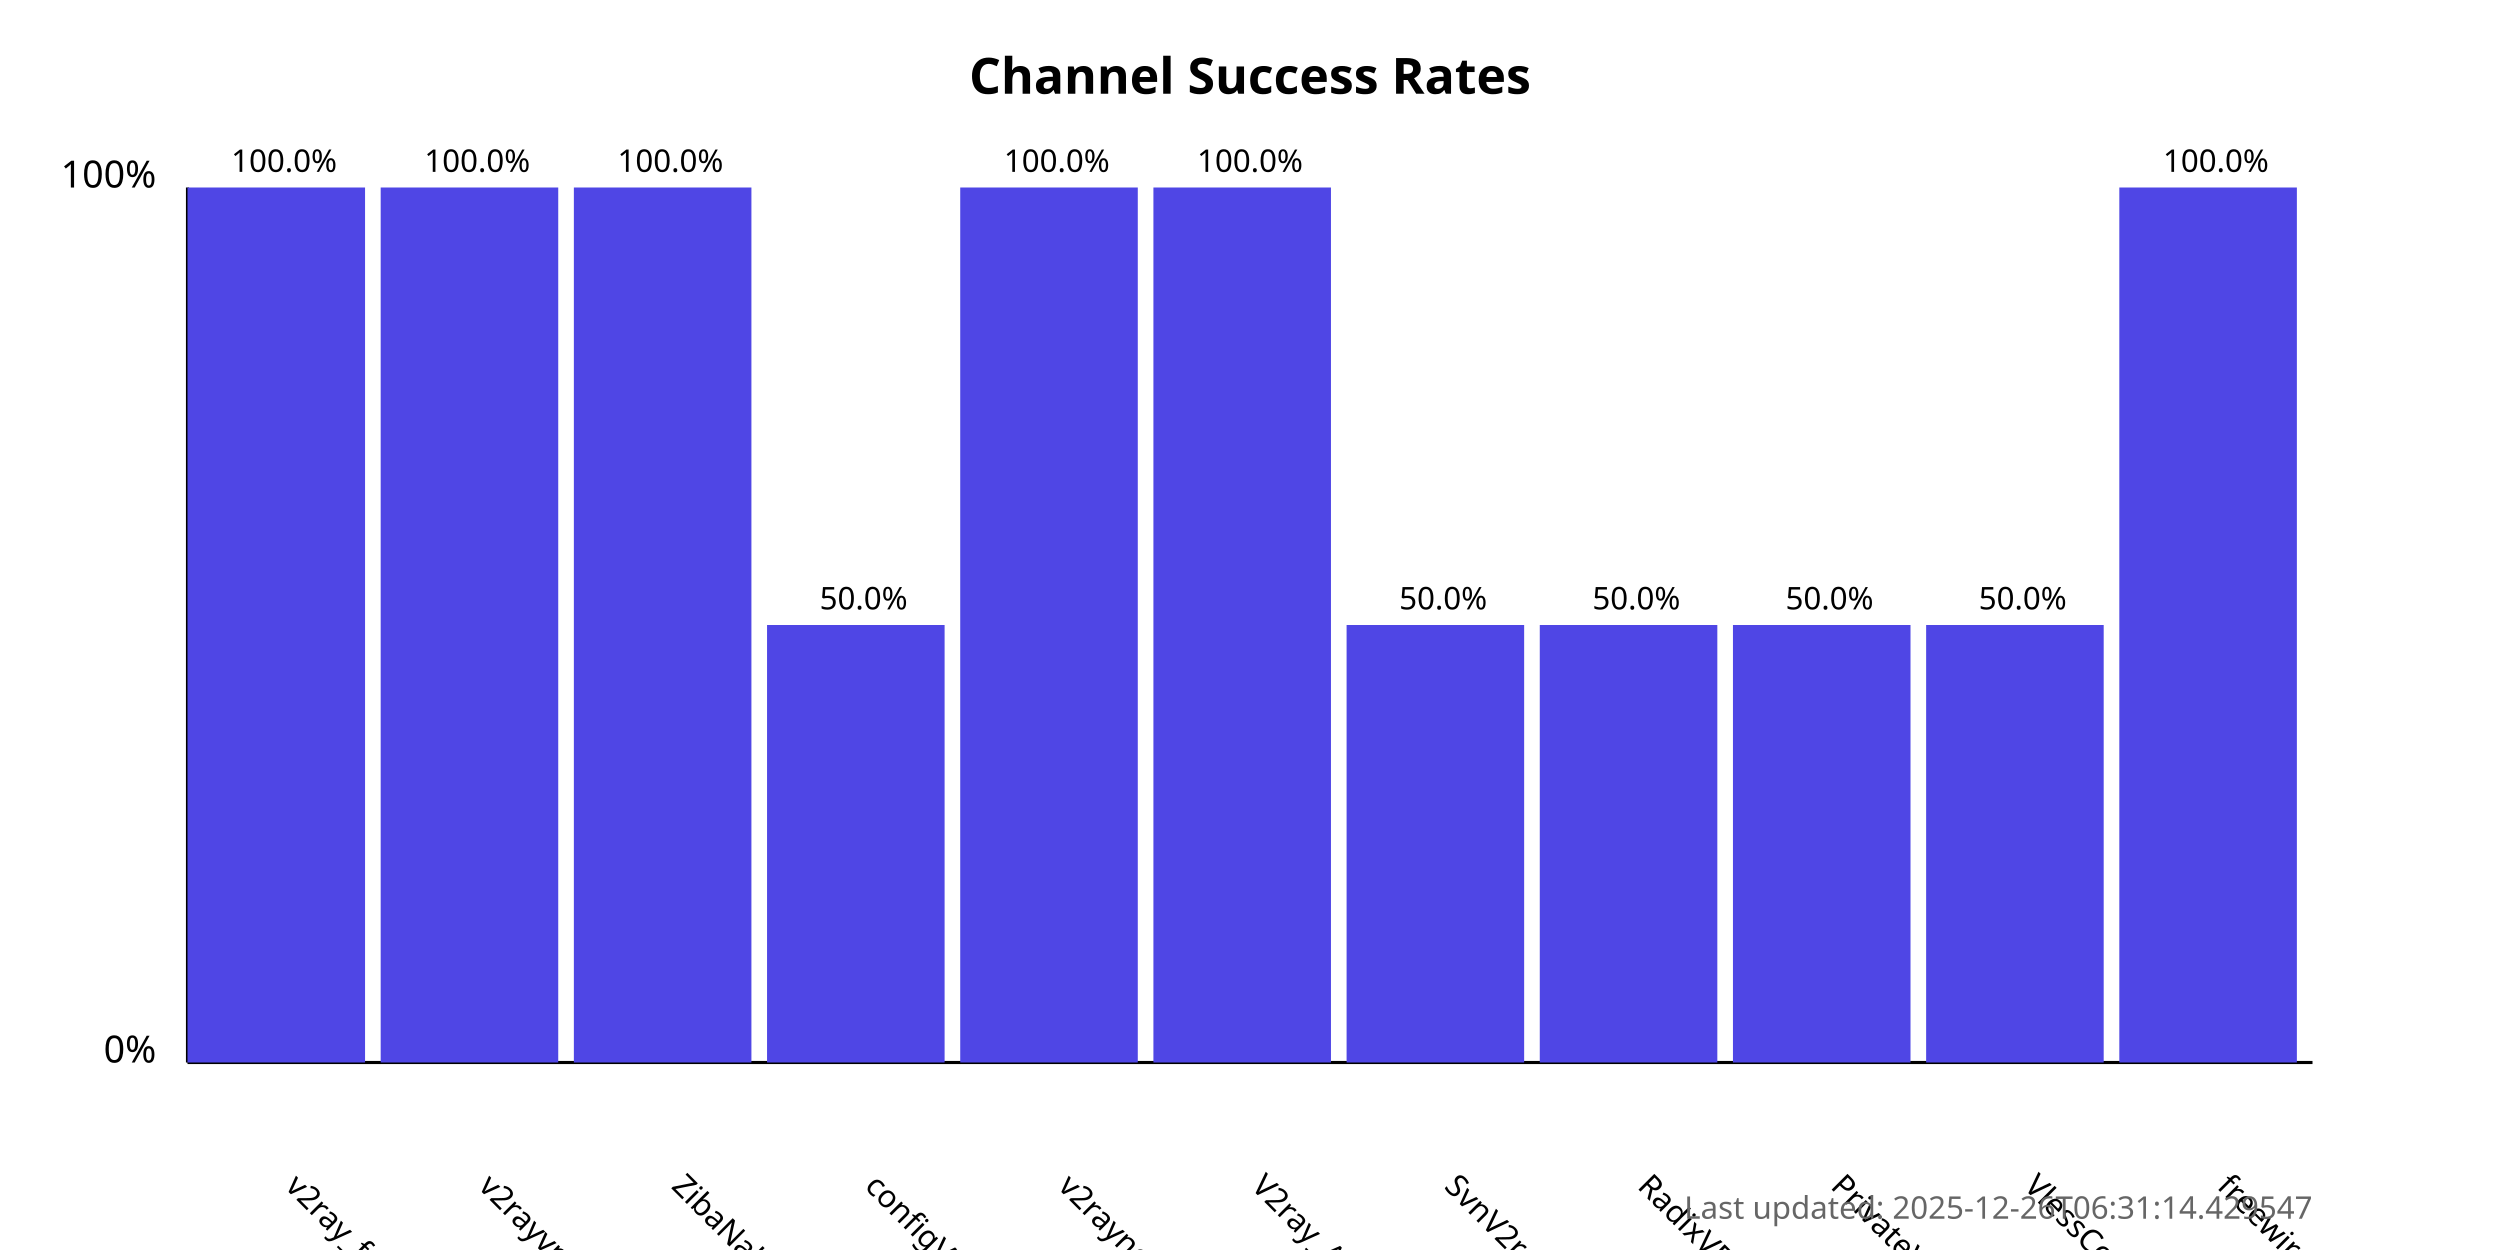
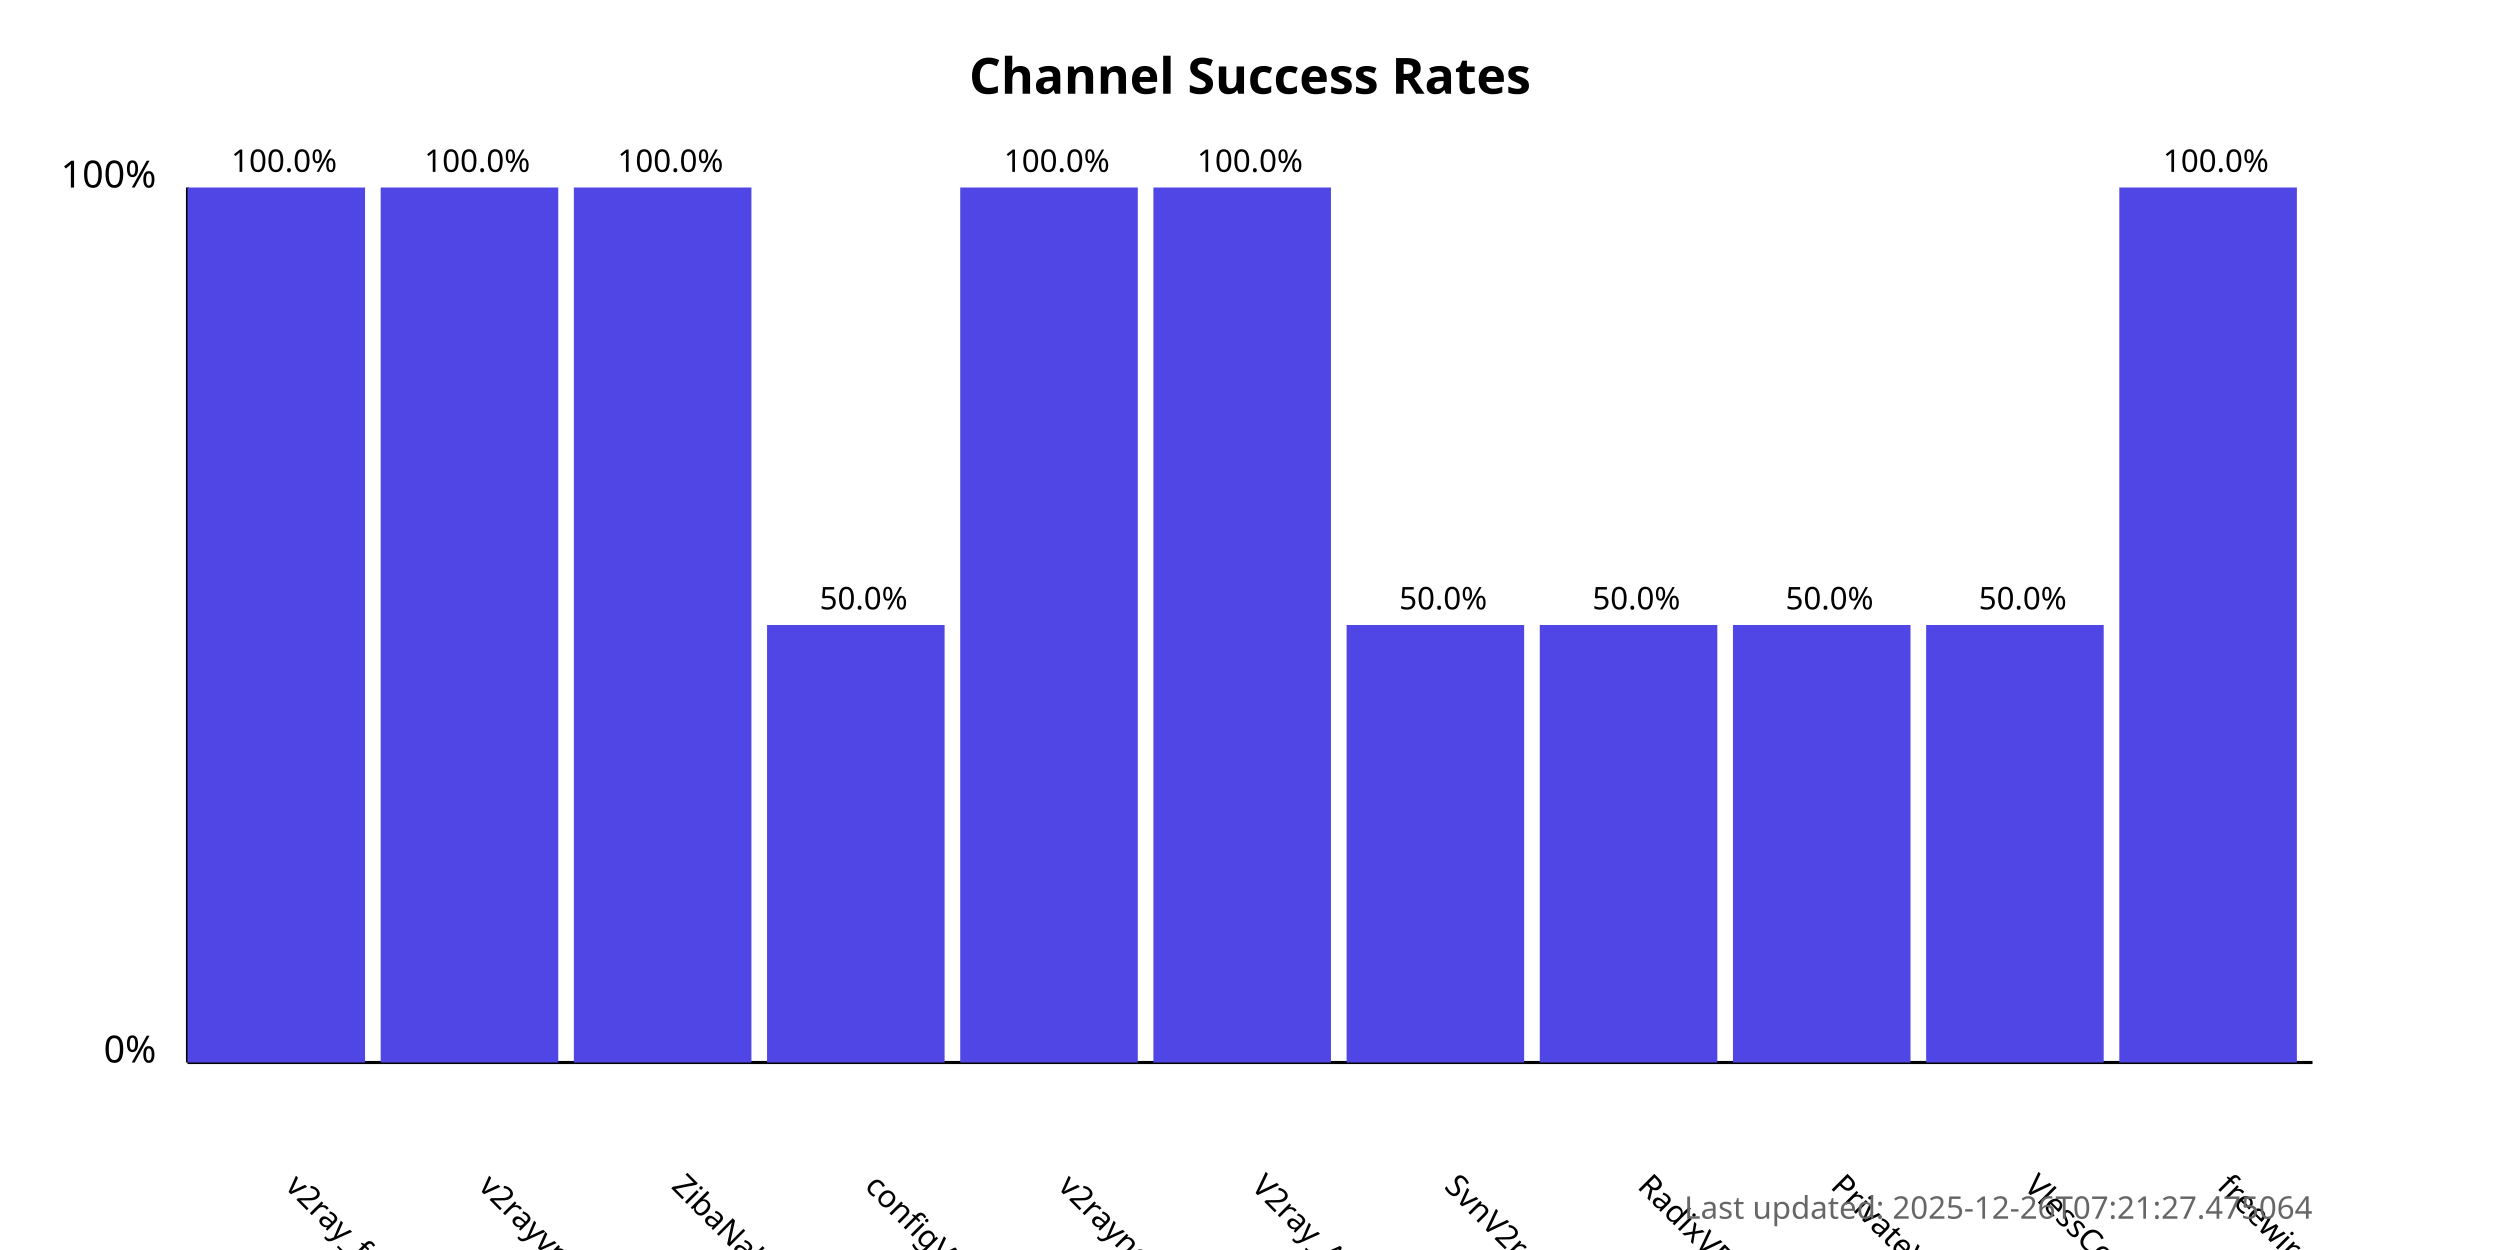
<svg xmlns="http://www.w3.org/2000/svg" width="800" height="400">
  <style>
            .chart-title { font: bold 16px sans-serif; }
            .axis-label { font: 12px sans-serif; }
            .tick-label { font: 10px sans-serif; }
            .bar { fill: #4f46e5; }
            .bar:hover { fill: #6366f1; }
            .timestamp { font: 10px sans-serif; fill: #666; }
        </style>
  <text x="400.0" y="30" text-anchor="middle" class="chart-title">
            Channel Success Rates
        </text>
  <line x1="60" y1="340" x2="60" y2="60" stroke="black" stroke-width="1" />
  <line x1="60" y1="340" x2="740" y2="340" stroke="black" stroke-width="1" />
  <text x="50" y="340" text-anchor="end" class="axis-label">0%</text>
  <text x="50" y="60" text-anchor="end" class="axis-label">100%</text>
  <g>
    <rect x="60" y="60.0" width="56.818" height="280.0" class="bar" />
    <text x="90.909" y="380" transform="rotate(45, 90.90909, 380)" text-anchor="start" class="tick-label">
                v2ray_free_conf
            </text>
    <text x="90.909" y="55.0" text-anchor="middle" class="tick-label">
                100.0%
            </text>
  </g>
  <g>
    <rect x="121.818" y="60.0" width="56.818" height="280.0" class="bar" />
    <text x="152.727" y="380" transform="rotate(45, 152.7273, 380)" text-anchor="start" class="tick-label">
                v2rayvpno
            </text>
    <text x="152.727" y="55.0" text-anchor="middle" class="tick-label">
                100.0%
            </text>
  </g>
  <g>
    <rect x="183.636" y="60.0" width="56.818" height="280.0" class="bar" />
    <text x="214.545" y="380" transform="rotate(45, 214.5455, 380)" text-anchor="start" class="tick-label">
                ZibaNabz
            </text>
    <text x="214.545" y="55.0" text-anchor="middle" class="tick-label">
                100.0%
            </text>
  </g>
  <g>
    <rect x="245.455" y="200.0" width="56.818" height="140.0" class="bar" />
    <text x="276.364" y="380" transform="rotate(45, 276.3636, 380)" text-anchor="start" class="tick-label">
                configV2rayForFree
            </text>
    <text x="276.364" y="195.0" text-anchor="middle" class="tick-label">
                50.0%
            </text>
  </g>
  <g>
    <rect x="307.273" y="60.0" width="56.818" height="280.0" class="bar" />
    <text x="338.182" y="380" transform="rotate(45, 338.1818, 380)" text-anchor="start" class="tick-label">
                v2rayngvpn
            </text>
    <text x="338.182" y="55.0" text-anchor="middle" class="tick-label">
                100.0%
            </text>
  </g>
  <g>
    <rect x="369.091" y="60.0" width="56.818" height="280.0" class="bar" />
    <text x="400.0" y="380" transform="rotate(45, 400.0, 380)" text-anchor="start" class="tick-label">
                V2ray_Alpha
            </text>
    <text x="400.0" y="55.0" text-anchor="middle" class="tick-label">
                100.0%
            </text>
  </g>
  <g>
    <rect x="430.909" y="200.0" width="56.818" height="140.0" class="bar" />
    <text x="461.818" y="380" transform="rotate(45, 461.8182, 380)" text-anchor="start" class="tick-label">
                SvnV2ray
            </text>
    <text x="461.818" y="195.0" text-anchor="middle" class="tick-label">
                50.0%
            </text>
  </g>
  <g>
    <rect x="492.727" y="200.0" width="56.818" height="140.0" class="bar" />
    <text x="523.636" y="380" transform="rotate(45, 523.6364, 380)" text-anchor="start" class="tick-label">
                RadixVPN
            </text>
    <text x="523.636" y="195.0" text-anchor="middle" class="tick-label">
                50.0%
            </text>
  </g>
  <g>
    <rect x="554.545" y="200.0" width="56.818" height="140.0" class="bar" />
    <text x="585.455" y="380" transform="rotate(45, 585.4545, 380)" text-anchor="start" class="tick-label">
                PrivateVPNs
            </text>
    <text x="585.455" y="195.0" text-anchor="middle" class="tick-label">
                50.0%
            </text>
  </g>
  <g>
    <rect x="616.364" y="200.0" width="56.818" height="140.0" class="bar" />
    <text x="647.273" y="380" transform="rotate(45, 647.2727, 380)" text-anchor="start" class="tick-label">
                VlessConfig
            </text>
    <text x="647.273" y="195.0" text-anchor="middle" class="tick-label">
                50.0%
            </text>
  </g>
  <g>
    <rect x="678.182" y="60.0" width="56.818" height="280.0" class="bar" />
    <text x="709.091" y="380" transform="rotate(45, 709.0909, 380)" text-anchor="start" class="tick-label">
                freewireguard
            </text>
    <text x="709.091" y="55.0" text-anchor="middle" class="tick-label">
                100.0%
            </text>
  </g>
  <text x="740" y="390" text-anchor="end" class="timestamp">
-             Last updated: 2025-12-26T06:31:14.429547
+             Last updated: 2025-12-26T07:21:27.475064
        </text>
</svg>
